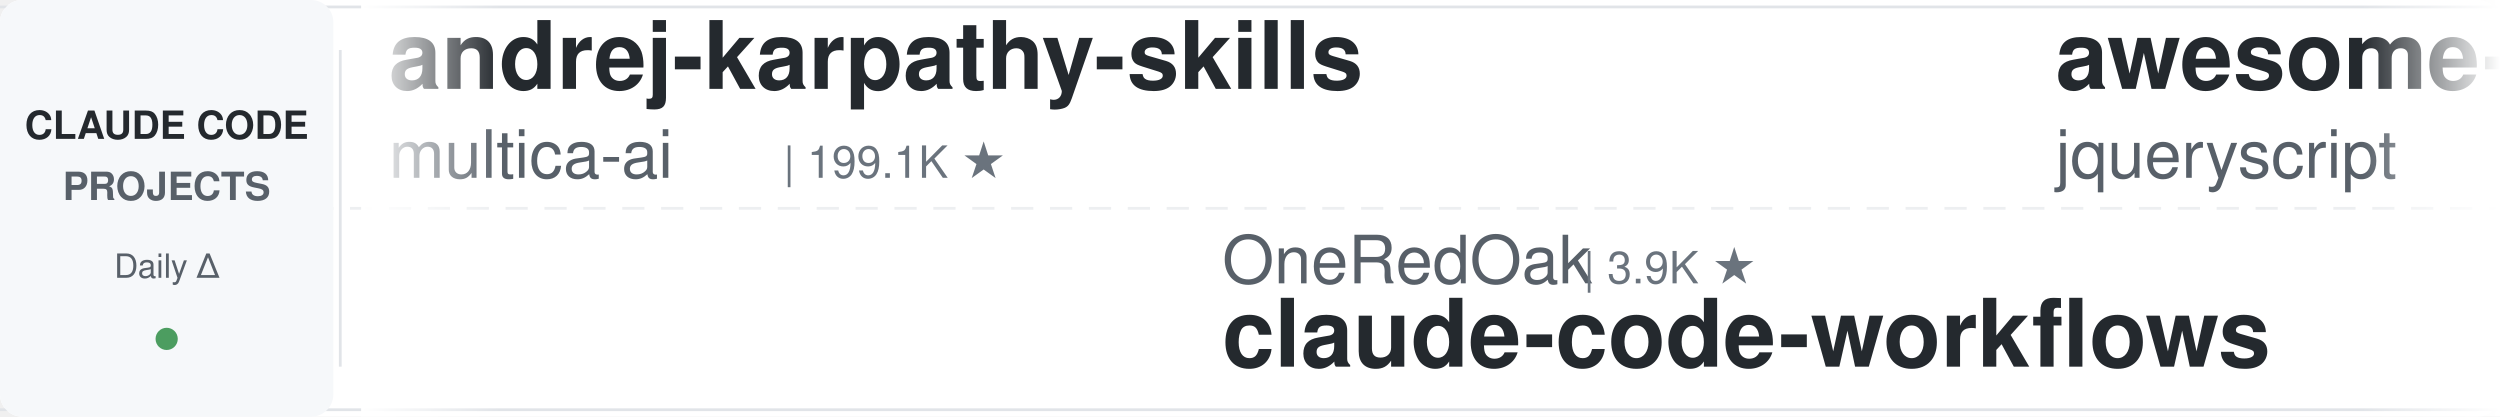
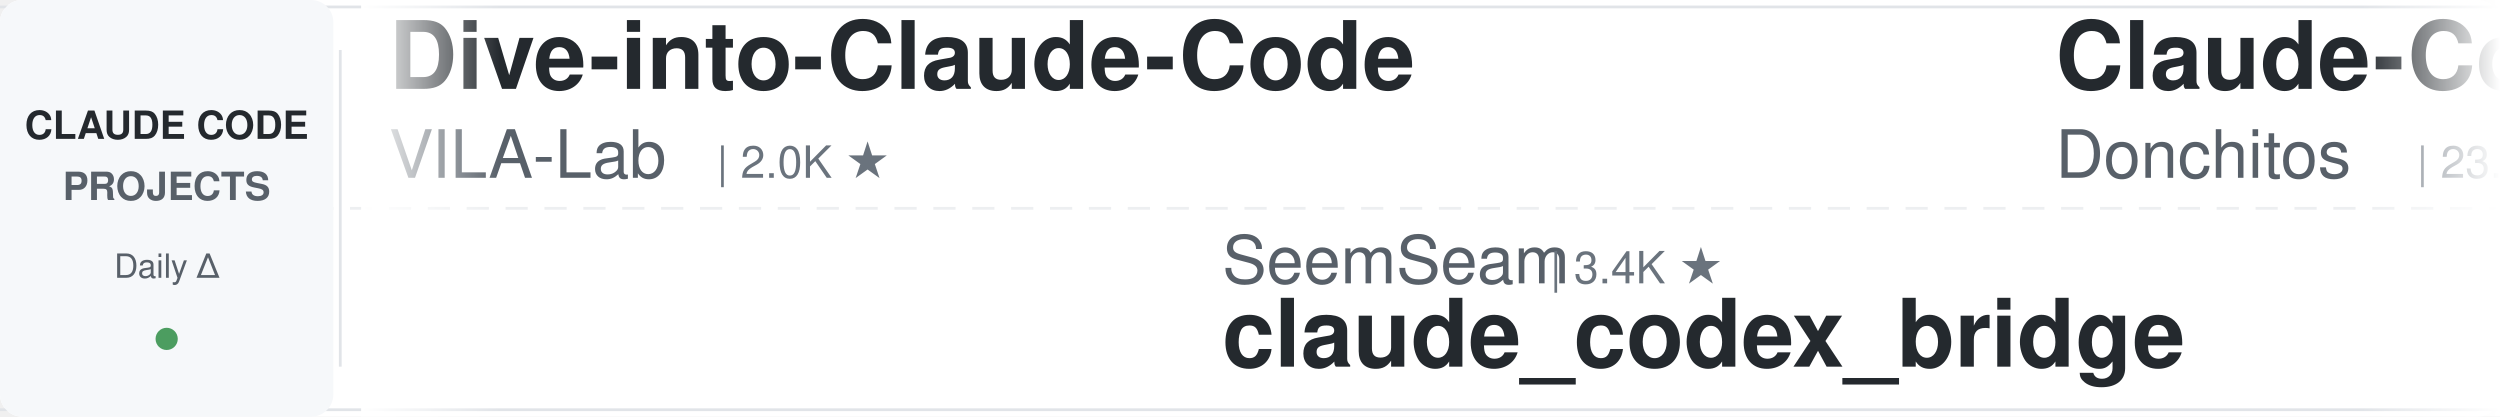
<svg xmlns="http://www.w3.org/2000/svg" width="900" height="150">
  <defs>
    <linearGradient id="leftFade" x1="0%" y1="0%" x2="100%" y2="0%">
      <stop offset="0%" style="stop-color:#ffffff;stop-opacity:1" />
      <stop offset="100%" style="stop-color:#ffffff;stop-opacity:0" />
    </linearGradient>
    <linearGradient id="rightFade" x1="0%" y1="0%" x2="100%" y2="0%">
      <stop offset="0%" style="stop-color:#ffffff;stop-opacity:0" />
      <stop offset="100%" style="stop-color:#ffffff;stop-opacity:1" />
    </linearGradient>
  </defs>
  <rect width="900" height="150" fill="#ffffff" rx="8" />
  <rect x="0" y="2" width="900" height="1" fill="#e1e4e8" />
  <rect x="0" y="147" width="900" height="1" fill="#e1e4e8" />
  <line x1="0" y1="75" x2="900" y2="75" stroke="#e1e4e8" stroke-width="1" stroke-dasharray="8 6" opacity="0.6" />
  <rect x="0" y="0" width="120" height="150" fill="#f6f8fa" rx="8" />
  <text x="60" y="50" font-family="-apple-system, BlinkMacSystemFont, 'Segoe UI', Helvetica, Arial, sans-serif" font-size="14" font-weight="600" fill="#24292e" text-anchor="middle">CLAUDE CODE</text>
  <text x="60" y="72" font-family="-apple-system, BlinkMacSystemFont, 'Segoe UI', Helvetica, Arial, sans-serif" font-size="14" font-weight="600" fill="#586069" text-anchor="middle">PROJECTS</text>
  <text x="60" y="100" font-family="-apple-system, BlinkMacSystemFont, 'Segoe UI', Helvetica, Arial, sans-serif" font-size="12" font-weight="500" fill="#586069" text-anchor="middle">Daily Δ</text>
  <circle cx="60" cy="122" r="4" fill="#22863a" opacity="0.8" />
  <rect x="122" y="18" width="1" height="114" fill="#e1e4e8" />
  <clipPath id="tickerClip">
    <rect x="130" y="0" width="770" height="150" />
  </clipPath>
  <g clip-path="url(#tickerClip)">
    <g id="tickerItems">
      <animateTransform attributeName="transform" attributeType="XML" type="translate" from="0 0" to="-3000 0" dur="54s" repeatCount="indefinite" />
      <g transform="translate(0, 0)">
-         <text x="140" y="32" font-family="-apple-system, BlinkMacSystemFont, 'Segoe UI', Helvetica, Arial, sans-serif" font-size="34" font-weight="600" fill="#24292e">andrej-karpathy-skills</text>
-         <text x="140" y="64" font-family="-apple-system, BlinkMacSystemFont, 'Segoe UI', Helvetica, Arial, sans-serif" font-size="24" font-weight="400" fill="#586069">multica-ai</text>
-         <text x="282" y="64" font-family="-apple-system, BlinkMacSystemFont, 'Segoe UI', Helvetica, Arial, sans-serif" font-size="16" font-weight="500" fill="#6a737d">| 199.1K ★</text>
+         <text x="140" y="32" font-family="-apple-system, BlinkMacSystemFont, 'Segoe UI', Helvetica, Arial, sans-serif" font-size="34" font-weight="600" fill="#24292e">Dive-into-Claude-Code</text>
+         <text x="140" y="64" font-family="-apple-system, BlinkMacSystemFont, 'Segoe UI', Helvetica, Arial, sans-serif" font-size="24" font-weight="400" fill="#586069">VILA-Lab</text>
+         <text x="258" y="64" font-family="-apple-system, BlinkMacSystemFont, 'Segoe UI', Helvetica, Arial, sans-serif" font-size="16" font-weight="500" fill="#6a737d">| 2.0K ★</text>
      </g>
      <g transform="translate(300, 0)">
-         <text x="140" y="102" font-family="-apple-system, BlinkMacSystemFont, 'Segoe UI', Helvetica, Arial, sans-serif" font-size="24" font-weight="400" fill="#586069">OneRedOak</text>
-         <text x="270" y="102" font-family="-apple-system, BlinkMacSystemFont, 'Segoe UI', Helvetica, Arial, sans-serif" font-size="16" font-weight="500" fill="#6a737d">| 3.9K ★</text>
-         <text x="140" y="132" font-family="-apple-system, BlinkMacSystemFont, 'Segoe UI', Helvetica, Arial, sans-serif" font-size="34" font-weight="600" fill="#24292e">claude-code-workflows</text>
+         <text x="140" y="102" font-family="-apple-system, BlinkMacSystemFont, 'Segoe UI', Helvetica, Arial, sans-serif" font-size="24" font-weight="400" fill="#586069">SeemSeam</text>
+         <text x="258" y="102" font-family="-apple-system, BlinkMacSystemFont, 'Segoe UI', Helvetica, Arial, sans-serif" font-size="16" font-weight="500" fill="#6a737d">| 3.4K ★</text>
+         <text x="140" y="132" font-family="-apple-system, BlinkMacSystemFont, 'Segoe UI', Helvetica, Arial, sans-serif" font-size="34" font-weight="600" fill="#24292e">claude_codex_bridge</text>
      </g>
      <g transform="translate(600, 0)">
-         <text x="140" y="32" font-family="-apple-system, BlinkMacSystemFont, 'Segoe UI', Helvetica, Arial, sans-serif" font-size="34" font-weight="600" fill="#24292e">awesome-claude-code</text>
-         <text x="140" y="64" font-family="-apple-system, BlinkMacSystemFont, 'Segoe UI', Helvetica, Arial, sans-serif" font-size="24" font-weight="400" fill="#586069">jqueryscript</text>
-         <text x="306" y="64" font-family="-apple-system, BlinkMacSystemFont, 'Segoe UI', Helvetica, Arial, sans-serif" font-size="16" font-weight="500" fill="#6a737d">| 486 ★</text>
+         <text x="140" y="32" font-family="-apple-system, BlinkMacSystemFont, 'Segoe UI', Helvetica, Arial, sans-serif" font-size="34" font-weight="600" fill="#24292e">Claude-Code-Game-Studios</text>
+         <text x="140" y="64" font-family="-apple-system, BlinkMacSystemFont, 'Segoe UI', Helvetica, Arial, sans-serif" font-size="24" font-weight="400" fill="#586069">Donchitos</text>
+         <text x="270" y="64" font-family="-apple-system, BlinkMacSystemFont, 'Segoe UI', Helvetica, Arial, sans-serif" font-size="16" font-weight="500" fill="#6a737d">| 23.6K ★</text>
      </g>
      <g transform="translate(900, 0)">
-         <text x="140" y="102" font-family="-apple-system, BlinkMacSystemFont, 'Segoe UI', Helvetica, Arial, sans-serif" font-size="24" font-weight="400" fill="#586069">simonw</text>
-         <text x="234" y="102" font-family="-apple-system, BlinkMacSystemFont, 'Segoe UI', Helvetica, Arial, sans-serif" font-size="16" font-weight="500" fill="#6a737d">| 1.6K ★</text>
-         <text x="140" y="132" font-family="-apple-system, BlinkMacSystemFont, 'Segoe UI', Helvetica, Arial, sans-serif" font-size="34" font-weight="600" fill="#24292e">claude-code-transcripts</text>
+         <text x="140" y="102" font-family="-apple-system, BlinkMacSystemFont, 'Segoe UI', Helvetica, Arial, sans-serif" font-size="24" font-weight="400" fill="#586069">huangjia2019</text>
+         <text x="306" y="102" font-family="-apple-system, BlinkMacSystemFont, 'Segoe UI', Helvetica, Arial, sans-serif" font-size="16" font-weight="500" fill="#6a737d">| 1.0K ★</text>
+         <text x="140" y="132" font-family="-apple-system, BlinkMacSystemFont, 'Segoe UI', Helvetica, Arial, sans-serif" font-size="34" font-weight="600" fill="#24292e">claude-code-engineering</text>
      </g>
      <g transform="translate(1200, 0)">
-         <text x="140" y="32" font-family="-apple-system, BlinkMacSystemFont, 'Segoe UI', Helvetica, Arial, sans-serif" font-size="34" font-weight="600" fill="#24292e">claude-code-plugins-plus...</text>
-         <text x="140" y="64" font-family="-apple-system, BlinkMacSystemFont, 'Segoe UI', Helvetica, Arial, sans-serif" font-size="24" font-weight="400" fill="#586069">jeremylongshore</text>
-         <text x="342" y="64" font-family="-apple-system, BlinkMacSystemFont, 'Segoe UI', Helvetica, Arial, sans-serif" font-size="16" font-weight="500" fill="#6a737d">| 2.6K ★</text>
+         <text x="140" y="32" font-family="-apple-system, BlinkMacSystemFont, 'Segoe UI', Helvetica, Arial, sans-serif" font-size="34" font-weight="600" fill="#24292e">claude-code-router</text>
+         <text x="140" y="64" font-family="-apple-system, BlinkMacSystemFont, 'Segoe UI', Helvetica, Arial, sans-serif" font-size="24" font-weight="400" fill="#586069">musistudio</text>
+         <text x="282" y="64" font-family="-apple-system, BlinkMacSystemFont, 'Segoe UI', Helvetica, Arial, sans-serif" font-size="16" font-weight="500" fill="#6a737d">| 36.4K ★</text>
      </g>
      <g transform="translate(1500, 0)">
-         <text x="140" y="102" font-family="-apple-system, BlinkMacSystemFont, 'Segoe UI', Helvetica, Arial, sans-serif" font-size="24" font-weight="400" fill="#586069">Chachamaru127</text>
-         <text x="318" y="102" font-family="-apple-system, BlinkMacSystemFont, 'Segoe UI', Helvetica, Arial, sans-serif" font-size="16" font-weight="500" fill="#6a737d">| 3.0K ★</text>
-         <text x="140" y="132" font-family="-apple-system, BlinkMacSystemFont, 'Segoe UI', Helvetica, Arial, sans-serif" font-size="34" font-weight="600" fill="#24292e">claude-code-harness</text>
-       </g>
-       <g transform="translate(1800, 0)">
-         <text x="140" y="32" font-family="-apple-system, BlinkMacSystemFont, 'Segoe UI', Helvetica, Arial, sans-serif" font-size="34" font-weight="600" fill="#24292e">free-claude-code</text>
-         <text x="140" y="64" font-family="-apple-system, BlinkMacSystemFont, 'Segoe UI', Helvetica, Arial, sans-serif" font-size="24" font-weight="400" fill="#586069">Alishahryar1</text>
-         <text x="306" y="64" font-family="-apple-system, BlinkMacSystemFont, 'Segoe UI', Helvetica, Arial, sans-serif" font-size="16" font-weight="500" fill="#6a737d">| 43.9K ★</text>
-       </g>
-       <g transform="translate(2100, 0)">
-         <text x="140" y="102" font-family="-apple-system, BlinkMacSystemFont, 'Segoe UI', Helvetica, Arial, sans-serif" font-size="24" font-weight="400" fill="#586069">anthropics</text>
-         <text x="282" y="102" font-family="-apple-system, BlinkMacSystemFont, 'Segoe UI', Helvetica, Arial, sans-serif" font-size="16" font-weight="500" fill="#6a737d">| 932 ★</text>
-         <text x="140" y="132" font-family="-apple-system, BlinkMacSystemFont, 'Segoe UI', Helvetica, Arial, sans-serif" font-size="34" font-weight="600" fill="#24292e">claude-code-base-action</text>
-       </g>
-       <g transform="translate(2400, 0)">
-         <text x="140" y="32" font-family="-apple-system, BlinkMacSystemFont, 'Segoe UI', Helvetica, Arial, sans-serif" font-size="34" font-weight="600" fill="#24292e">claude-code-action</text>
-         <text x="140" y="64" font-family="-apple-system, BlinkMacSystemFont, 'Segoe UI', Helvetica, Arial, sans-serif" font-size="24" font-weight="400" fill="#586069">anthropics</text>
-         <text x="282" y="64" font-family="-apple-system, BlinkMacSystemFont, 'Segoe UI', Helvetica, Arial, sans-serif" font-size="16" font-weight="500" fill="#6a737d">| 8.5K ★</text>
-       </g>
-       <g transform="translate(2700, 0)">
        <text x="140" y="102" font-family="-apple-system, BlinkMacSystemFont, 'Segoe UI', Helvetica, Arial, sans-serif" font-size="24" font-weight="400" fill="#586069">disler</text>
        <text x="234" y="102" font-family="-apple-system, BlinkMacSystemFont, 'Segoe UI', Helvetica, Arial, sans-serif" font-size="16" font-weight="500" fill="#6a737d">| 3.9K ★</text>
        <text x="140" y="132" font-family="-apple-system, BlinkMacSystemFont, 'Segoe UI', Helvetica, Arial, sans-serif" font-size="34" font-weight="600" fill="#24292e">claude-code-hooks-master...</text>
      </g>
+       <g transform="translate(1800, 0)">
+         <text x="140" y="32" font-family="-apple-system, BlinkMacSystemFont, 'Segoe UI', Helvetica, Arial, sans-serif" font-size="34" font-weight="600" fill="#24292e">claude-code-tips</text>
+         <text x="140" y="64" font-family="-apple-system, BlinkMacSystemFont, 'Segoe UI', Helvetica, Arial, sans-serif" font-size="24" font-weight="400" fill="#586069">ykdojo</text>
+         <text x="234" y="64" font-family="-apple-system, BlinkMacSystemFont, 'Segoe UI', Helvetica, Arial, sans-serif" font-size="16" font-weight="500" fill="#6a737d">| 9.5K ★</text>
+       </g>
+       <g transform="translate(2100, 0)">
+         <text x="140" y="102" font-family="-apple-system, BlinkMacSystemFont, 'Segoe UI', Helvetica, Arial, sans-serif" font-size="24" font-weight="400" fill="#586069">JrCx7scC</text>
+         <text x="258" y="102" font-family="-apple-system, BlinkMacSystemFont, 'Segoe UI', Helvetica, Arial, sans-serif" font-size="16" font-weight="500" fill="#6a737d">| 371 ★</text>
+         <text x="140" y="132" font-family="-apple-system, BlinkMacSystemFont, 'Segoe UI', Helvetica, Arial, sans-serif" font-size="34" font-weight="600" fill="#24292e">claude-code-source</text>
+       </g>
+       <g transform="translate(2400, 0)">
+         <text x="140" y="32" font-family="-apple-system, BlinkMacSystemFont, 'Segoe UI', Helvetica, Arial, sans-serif" font-size="34" font-weight="600" fill="#24292e">claude-code-cheat-sheet</text>
+         <text x="140" y="64" font-family="-apple-system, BlinkMacSystemFont, 'Segoe UI', Helvetica, Arial, sans-serif" font-size="24" font-weight="400" fill="#586069">Njengah</text>
+         <text x="246" y="64" font-family="-apple-system, BlinkMacSystemFont, 'Segoe UI', Helvetica, Arial, sans-serif" font-size="16" font-weight="500" fill="#6a737d">| 1.9K ★</text>
+       </g>
+       <g transform="translate(2700, 0)">
+         <text x="140" y="102" font-family="-apple-system, BlinkMacSystemFont, 'Segoe UI', Helvetica, Arial, sans-serif" font-size="24" font-weight="400" fill="#586069">lintsinghua</text>
+         <text x="294" y="102" font-family="-apple-system, BlinkMacSystemFont, 'Segoe UI', Helvetica, Arial, sans-serif" font-size="16" font-weight="500" fill="#6a737d">| 4.0K ★</text>
+         <text x="140" y="132" font-family="-apple-system, BlinkMacSystemFont, 'Segoe UI', Helvetica, Arial, sans-serif" font-size="34" font-weight="600" fill="#24292e">claude-code-book</text>
+       </g>
      <g transform="translate(3000, 0)">
-         <text x="140" y="32" font-family="-apple-system, BlinkMacSystemFont, 'Segoe UI', Helvetica, Arial, sans-serif" font-size="34" font-weight="600" fill="#24292e">andrej-karpathy-skills</text>
-         <text x="140" y="64" font-family="-apple-system, BlinkMacSystemFont, 'Segoe UI', Helvetica, Arial, sans-serif" font-size="24" font-weight="400" fill="#586069">multica-ai</text>
-         <text x="282" y="64" font-family="-apple-system, BlinkMacSystemFont, 'Segoe UI', Helvetica, Arial, sans-serif" font-size="16" font-weight="500" fill="#6a737d">| 199.1K ★</text>
+         <text x="140" y="32" font-family="-apple-system, BlinkMacSystemFont, 'Segoe UI', Helvetica, Arial, sans-serif" font-size="34" font-weight="600" fill="#24292e">Dive-into-Claude-Code</text>
+         <text x="140" y="64" font-family="-apple-system, BlinkMacSystemFont, 'Segoe UI', Helvetica, Arial, sans-serif" font-size="24" font-weight="400" fill="#586069">VILA-Lab</text>
+         <text x="258" y="64" font-family="-apple-system, BlinkMacSystemFont, 'Segoe UI', Helvetica, Arial, sans-serif" font-size="16" font-weight="500" fill="#6a737d">| 2.0K ★</text>
      </g>
      <g transform="translate(3300, 0)">
-         <text x="140" y="102" font-family="-apple-system, BlinkMacSystemFont, 'Segoe UI', Helvetica, Arial, sans-serif" font-size="24" font-weight="400" fill="#586069">OneRedOak</text>
-         <text x="270" y="102" font-family="-apple-system, BlinkMacSystemFont, 'Segoe UI', Helvetica, Arial, sans-serif" font-size="16" font-weight="500" fill="#6a737d">| 3.9K ★</text>
-         <text x="140" y="132" font-family="-apple-system, BlinkMacSystemFont, 'Segoe UI', Helvetica, Arial, sans-serif" font-size="34" font-weight="600" fill="#24292e">claude-code-workflows</text>
+         <text x="140" y="102" font-family="-apple-system, BlinkMacSystemFont, 'Segoe UI', Helvetica, Arial, sans-serif" font-size="24" font-weight="400" fill="#586069">SeemSeam</text>
+         <text x="258" y="102" font-family="-apple-system, BlinkMacSystemFont, 'Segoe UI', Helvetica, Arial, sans-serif" font-size="16" font-weight="500" fill="#6a737d">| 3.4K ★</text>
+         <text x="140" y="132" font-family="-apple-system, BlinkMacSystemFont, 'Segoe UI', Helvetica, Arial, sans-serif" font-size="34" font-weight="600" fill="#24292e">claude_codex_bridge</text>
      </g>
      <g transform="translate(3600, 0)">
-         <text x="140" y="32" font-family="-apple-system, BlinkMacSystemFont, 'Segoe UI', Helvetica, Arial, sans-serif" font-size="34" font-weight="600" fill="#24292e">awesome-claude-code</text>
-         <text x="140" y="64" font-family="-apple-system, BlinkMacSystemFont, 'Segoe UI', Helvetica, Arial, sans-serif" font-size="24" font-weight="400" fill="#586069">jqueryscript</text>
-         <text x="306" y="64" font-family="-apple-system, BlinkMacSystemFont, 'Segoe UI', Helvetica, Arial, sans-serif" font-size="16" font-weight="500" fill="#6a737d">| 486 ★</text>
+         <text x="140" y="32" font-family="-apple-system, BlinkMacSystemFont, 'Segoe UI', Helvetica, Arial, sans-serif" font-size="34" font-weight="600" fill="#24292e">Claude-Code-Game-Studios</text>
+         <text x="140" y="64" font-family="-apple-system, BlinkMacSystemFont, 'Segoe UI', Helvetica, Arial, sans-serif" font-size="24" font-weight="400" fill="#586069">Donchitos</text>
+         <text x="270" y="64" font-family="-apple-system, BlinkMacSystemFont, 'Segoe UI', Helvetica, Arial, sans-serif" font-size="16" font-weight="500" fill="#6a737d">| 23.6K ★</text>
      </g>
      <g transform="translate(3900, 0)">
-         <text x="140" y="102" font-family="-apple-system, BlinkMacSystemFont, 'Segoe UI', Helvetica, Arial, sans-serif" font-size="24" font-weight="400" fill="#586069">simonw</text>
-         <text x="234" y="102" font-family="-apple-system, BlinkMacSystemFont, 'Segoe UI', Helvetica, Arial, sans-serif" font-size="16" font-weight="500" fill="#6a737d">| 1.6K ★</text>
-         <text x="140" y="132" font-family="-apple-system, BlinkMacSystemFont, 'Segoe UI', Helvetica, Arial, sans-serif" font-size="34" font-weight="600" fill="#24292e">claude-code-transcripts</text>
+         <text x="140" y="102" font-family="-apple-system, BlinkMacSystemFont, 'Segoe UI', Helvetica, Arial, sans-serif" font-size="24" font-weight="400" fill="#586069">huangjia2019</text>
+         <text x="306" y="102" font-family="-apple-system, BlinkMacSystemFont, 'Segoe UI', Helvetica, Arial, sans-serif" font-size="16" font-weight="500" fill="#6a737d">| 1.0K ★</text>
+         <text x="140" y="132" font-family="-apple-system, BlinkMacSystemFont, 'Segoe UI', Helvetica, Arial, sans-serif" font-size="34" font-weight="600" fill="#24292e">claude-code-engineering</text>
      </g>
    </g>
  </g>
  <rect x="130" y="0" width="50" height="150" fill="url(#leftFade)" />
  <rect x="850" y="0" width="50" height="150" fill="url(#rightFade)" />
</svg>
